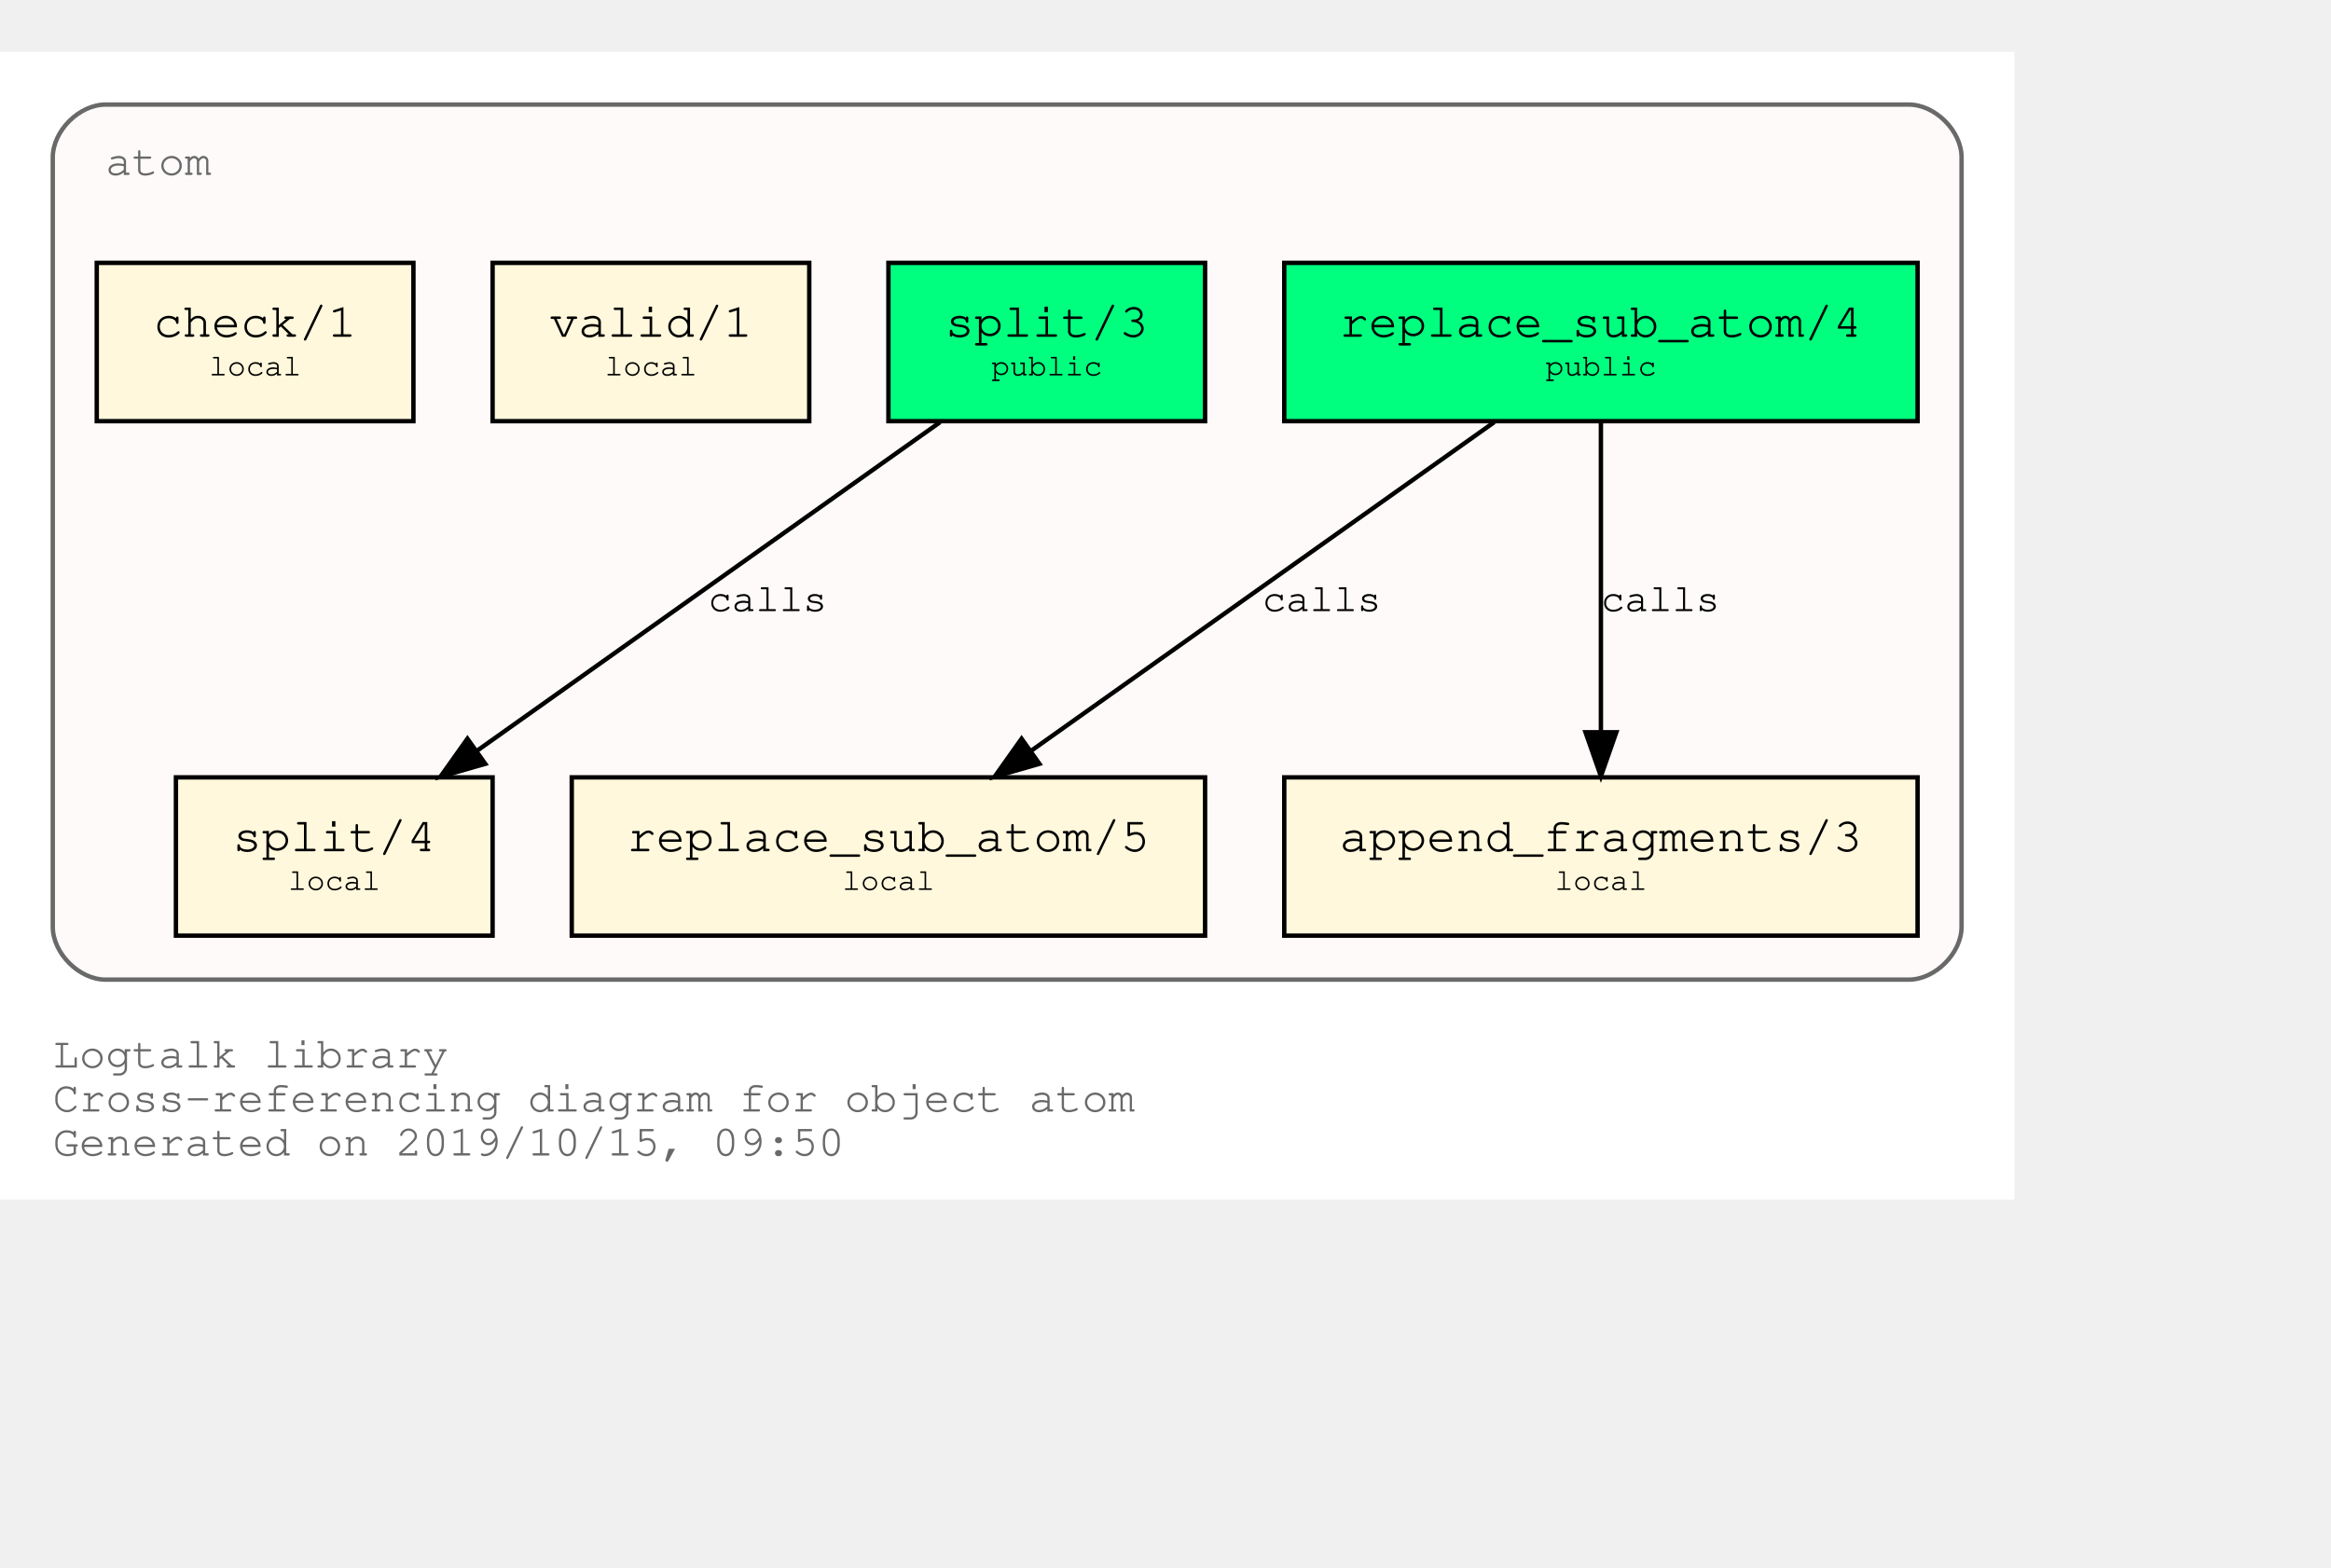
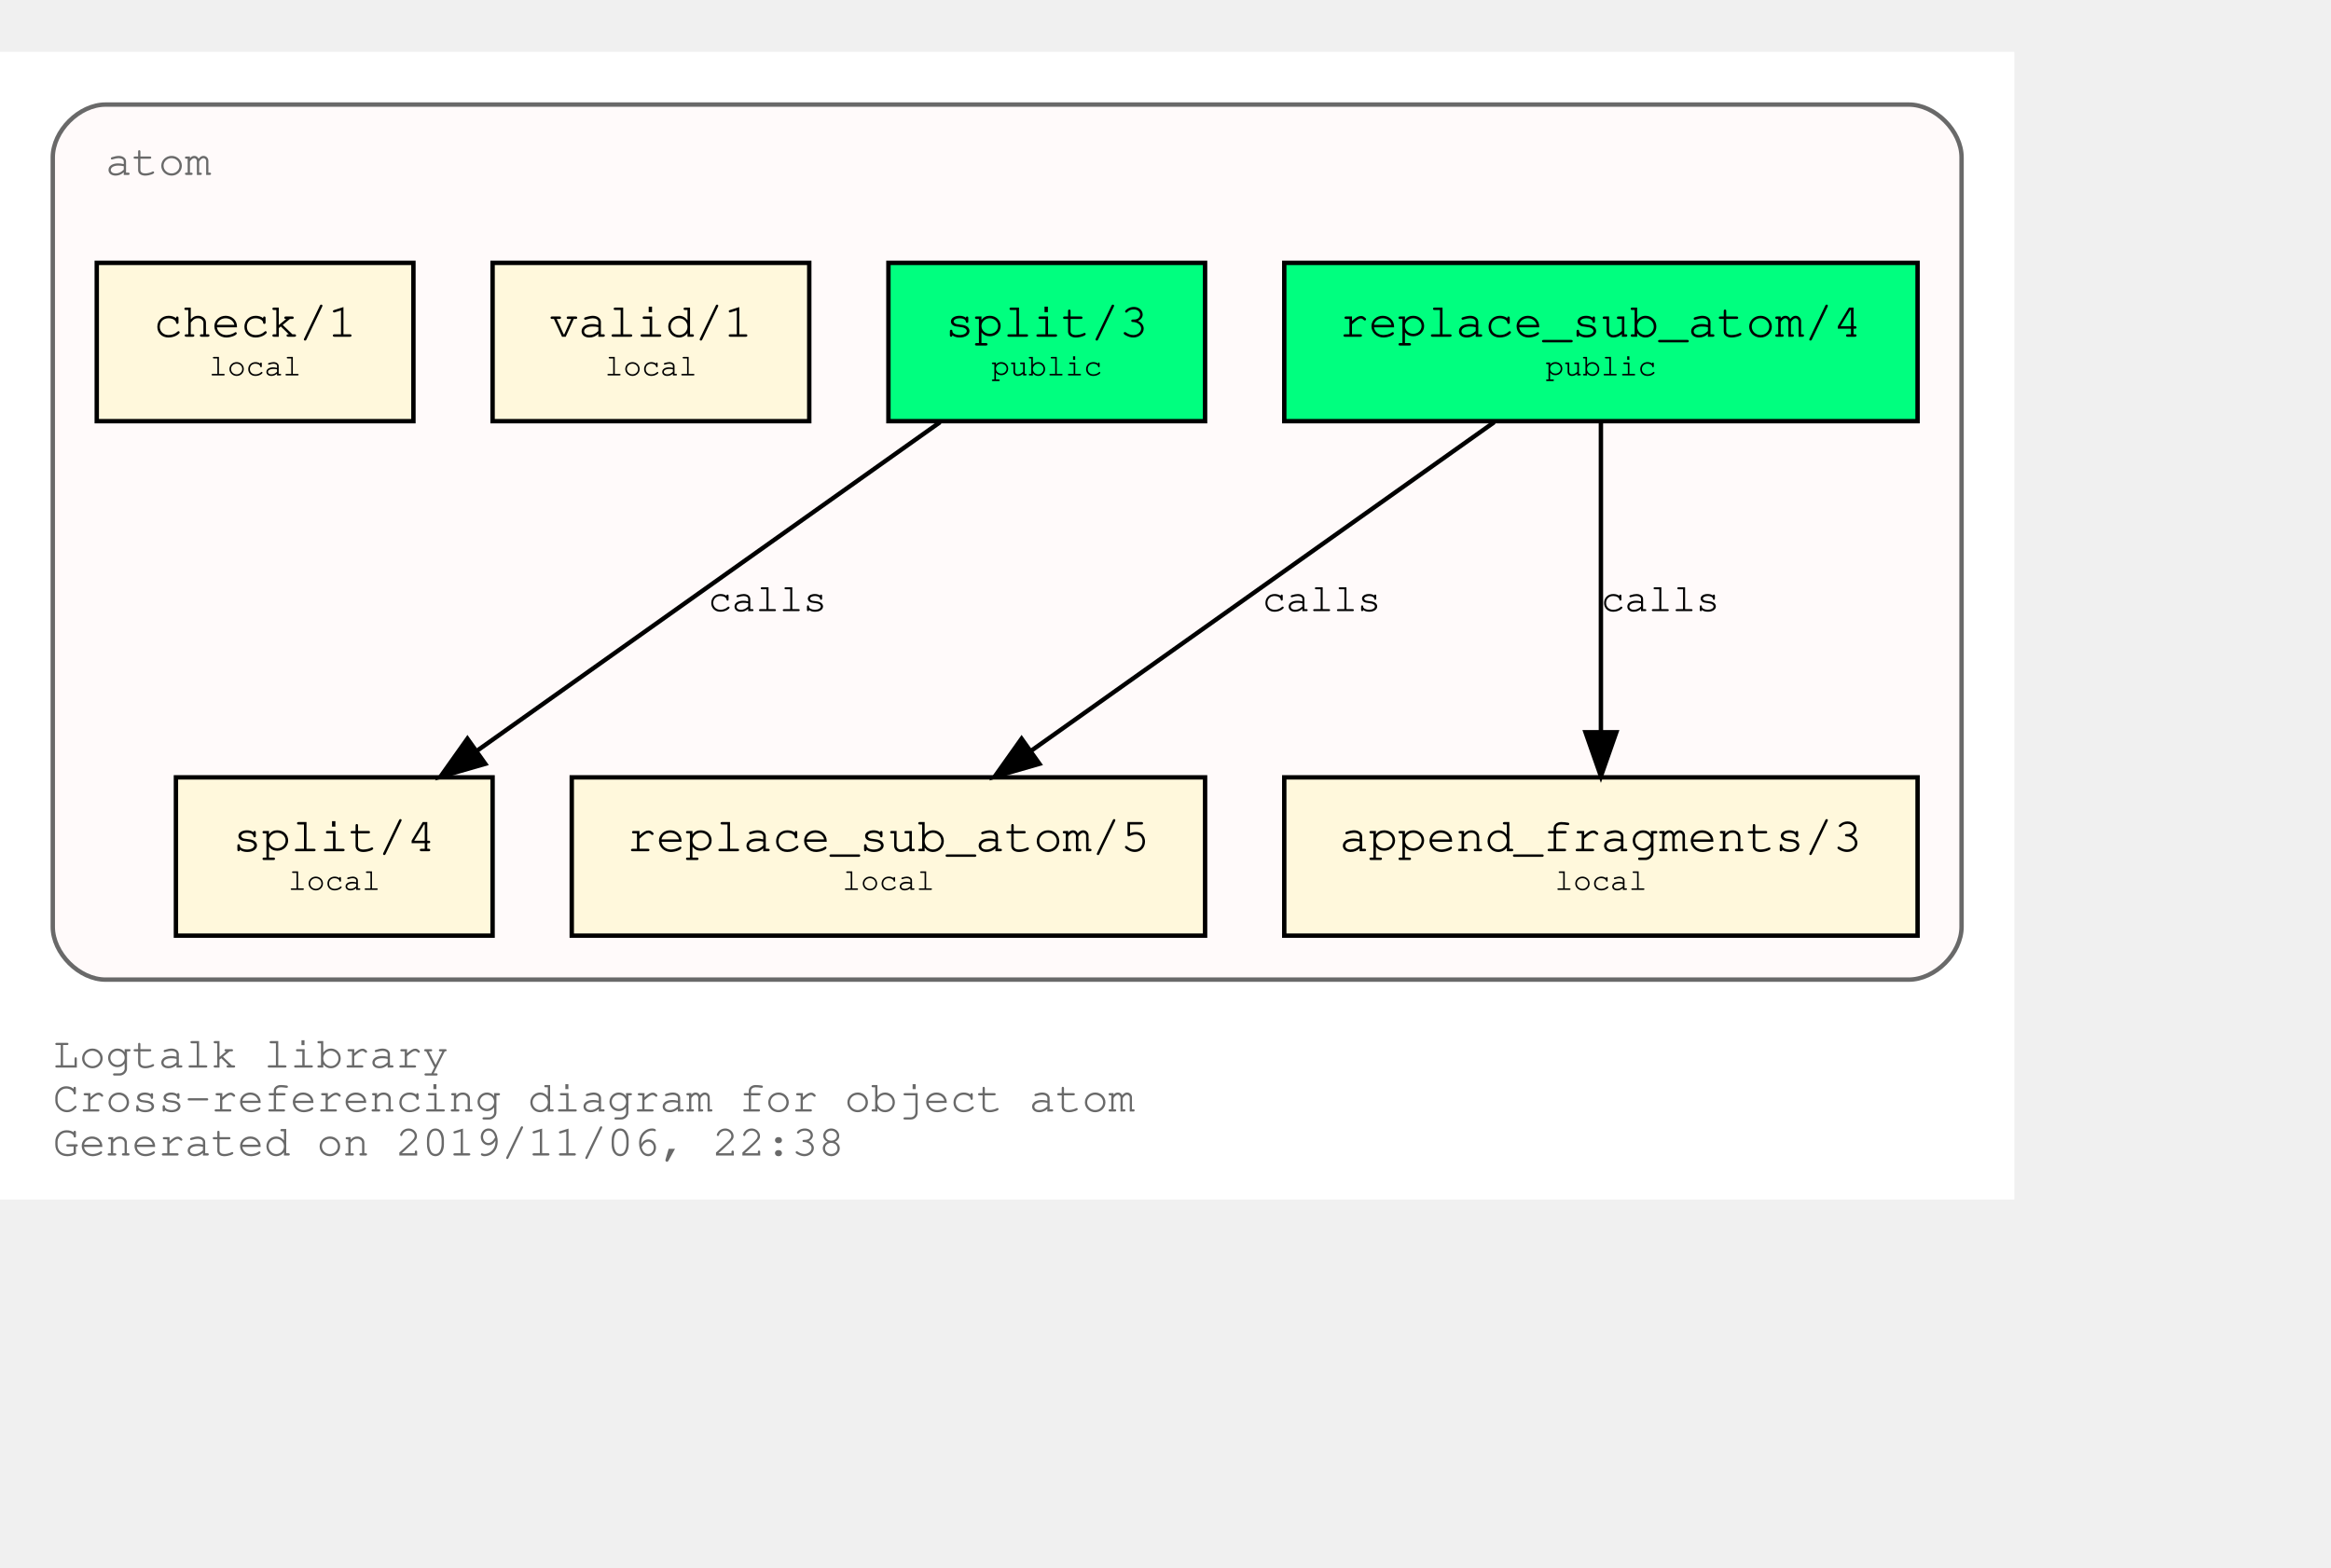
<svg xmlns="http://www.w3.org/2000/svg" xmlns:xlink="http://www.w3.org/1999/xlink" width="602pt" height="405pt" viewBox="72.00 72.00 530.00 333.00">
  <g id="graph0" class="graph" transform="scale(1 1) rotate(0) translate(76 329)">
    <polygon fill="white" stroke="transparent" points="-4,4 -4,-257 454,-257 454,4 -4,4" />
    <text text-anchor="start" x="8" y="-26" font-family="Courier,monospace" font-size="10.00" fill="dimgray">Logtalk library</text>
    <text text-anchor="start" x="8" y="-16" font-family="Courier,monospace" font-size="10.00" fill="dimgray">Cross-referencing diagram for object atom</text>
-     <text text-anchor="start" x="8" y="-6" font-family="Courier,monospace" font-size="10.00" fill="dimgray">Generated on 2019/10/15, 09:50</text>
+     <text text-anchor="start" x="8" y="-6" font-family="Courier,monospace" font-size="10.00" fill="dimgray">Generated on 2019/11/06, 22:38</text>
    <g id="clust1" class="cluster">
      <g id="a_clust1">
        <a xlink:title="atom">
          <path fill="snow" stroke="dimgray" d="M20,-46C20,-46 430,-46 430,-46 436,-46 442,-52 442,-58 442,-58 442,-233 442,-233 442,-239 436,-245 430,-245 430,-245 20,-245 20,-245 14,-245 8,-239 8,-233 8,-233 8,-58 8,-58 8,-52 14,-46 20,-46" />
          <g id="a_clust1_0">
-             <a xlink:href="https://github.com/LogtalkDotOrg/logtalk3/tree/ad1a53d053eac337018965b4bec4b894b5d24d14/library/types/atom.lgt" xlink:title="https://github.com/LogtalkDotOrg/logtalk3/tree/ad1a53d053eac337018965b4bec4b894b5d24d14/library/types/atom.lgt">
+             <a xlink:href="https://github.com/LogtalkDotOrg/logtalk3/tree/d4987f9d603fb61a3bb196eba9393c7289ba05b8/library/types/atom.lgt" xlink:title="https://github.com/LogtalkDotOrg/logtalk3/tree/d4987f9d603fb61a3bb196eba9393c7289ba05b8/library/types/atom.lgt">
              <text text-anchor="start" x="20" y="-229" font-family="Courier,monospace" font-size="10.00" fill="dimgray">atom</text>
            </a>
          </g>
        </a>
      </g>
    </g>
    <g id="node1" class="node">
      <g id="a_node1">
-         <a xlink:href="https://github.com/LogtalkDotOrg/logtalk3/tree/ad1a53d053eac337018965b4bec4b894b5d24d14/library/types/atom.lgt#L31" xlink:title="https://github.com/LogtalkDotOrg/logtalk3/tree/ad1a53d053eac337018965b4bec4b894b5d24d14/library/types/atom.lgt#L31">
+         <a xlink:href="https://github.com/LogtalkDotOrg/logtalk3/tree/d4987f9d603fb61a3bb196eba9393c7289ba05b8/library/types/atom.lgt#L31" xlink:title="https://github.com/LogtalkDotOrg/logtalk3/tree/d4987f9d603fb61a3bb196eba9393c7289ba05b8/library/types/atom.lgt#L31">
          <polygon fill="springgreen" stroke="black" points="432,-209 288,-209 288,-173 432,-173 432,-209" />
          <text text-anchor="start" x="295.8" y="-192.8" font-family="Courier,monospace" font-size="9.00"> </text>
          <text text-anchor="start" x="300.59" y="-192.2" font-family="Courier,monospace" font-size="11.00">replace_sub_atom/4</text>
          <text text-anchor="start" x="418.8" y="-192.8" font-family="Courier,monospace" font-size="9.00"> </text>
          <text text-anchor="start" x="295.8" y="-182.8" font-family="Courier,monospace" font-size="9.00"> </text>
          <text text-anchor="start" x="347.4" y="-183.4" font-family="Courier,monospace" font-size="7.00">public</text>
          <text text-anchor="start" x="418.8" y="-182.8" font-family="Courier,monospace" font-size="9.00"> </text>
        </a>
      </g>
    </g>
    <g id="node4" class="node">
      <g id="a_node4">
-         <a xlink:href="https://github.com/LogtalkDotOrg/logtalk3/tree/ad1a53d053eac337018965b4bec4b894b5d24d14/library/types/atom.lgt#L53" xlink:title="https://github.com/LogtalkDotOrg/logtalk3/tree/ad1a53d053eac337018965b4bec4b894b5d24d14/library/types/atom.lgt#L53">
+         <a xlink:href="https://github.com/LogtalkDotOrg/logtalk3/tree/d4987f9d603fb61a3bb196eba9393c7289ba05b8/library/types/atom.lgt#L53" xlink:title="https://github.com/LogtalkDotOrg/logtalk3/tree/d4987f9d603fb61a3bb196eba9393c7289ba05b8/library/types/atom.lgt#L53">
          <polygon fill="cornsilk" stroke="black" points="270,-92 126,-92 126,-56 270,-56 270,-92" />
          <text text-anchor="start" x="133.8" y="-75.8" font-family="Courier,monospace" font-size="9.00"> </text>
          <text text-anchor="start" x="138.59" y="-75.2" font-family="Courier,monospace" font-size="11.00">replace_sub_atom/5</text>
          <text text-anchor="start" x="256.8" y="-75.8" font-family="Courier,monospace" font-size="9.00"> </text>
          <text text-anchor="start" x="133.8" y="-65.8" font-family="Courier,monospace" font-size="9.00"> </text>
          <text text-anchor="start" x="187.5" y="-66.4" font-family="Courier,monospace" font-size="7.00">local</text>
          <text text-anchor="start" x="256.8" y="-65.8" font-family="Courier,monospace" font-size="9.00"> </text>
        </a>
      </g>
    </g>
    <g id="edge1" class="edge">
      <g id="a_edge1">
-         <a xlink:href="https://github.com/LogtalkDotOrg/logtalk3/tree/ad1a53d053eac337018965b4bec4b894b5d24d14/library/types/atom.lgt#L45" xlink:title="calls">
+         <a xlink:href="https://github.com/LogtalkDotOrg/logtalk3/tree/d4987f9d603fb61a3bb196eba9393c7289ba05b8/library/types/atom.lgt#L45" xlink:title="calls">
          <path fill="none" stroke="black" d="M335.75,-172.78C307.75,-152.91 261.58,-120.13 230.49,-98.07" />
          <polygon fill="black" stroke="black" points="232.33,-95.08 222.15,-92.15 228.28,-100.79 232.33,-95.08" />
        </a>
      </g>
      <g id="a_edge1-label">
-         <a xlink:href="https://github.com/LogtalkDotOrg/logtalk3/tree/ad1a53d053eac337018965b4bec4b894b5d24d14/library/types/atom.lgt#L45" xlink:title="https://github.com/LogtalkDotOrg/logtalk3/tree/ad1a53d053eac337018965b4bec4b894b5d24d14/library/types/atom.lgt#L45">
+         <a xlink:href="https://github.com/LogtalkDotOrg/logtalk3/tree/d4987f9d603fb61a3bb196eba9393c7289ba05b8/library/types/atom.lgt#L45" xlink:title="https://github.com/LogtalkDotOrg/logtalk3/tree/d4987f9d603fb61a3bb196eba9393c7289ba05b8/library/types/atom.lgt#L45">
          <text text-anchor="start" x="283" y="-129.8" font-family="Courier,monospace" font-size="9.00">calls</text>
        </a>
      </g>
    </g>
    <g id="node5" class="node">
      <g id="a_node5">
-         <a xlink:href="https://github.com/LogtalkDotOrg/logtalk3/tree/ad1a53d053eac337018965b4bec4b894b5d24d14/library/types/atom.lgt#L64" xlink:title="https://github.com/LogtalkDotOrg/logtalk3/tree/ad1a53d053eac337018965b4bec4b894b5d24d14/library/types/atom.lgt#L64">
+         <a xlink:href="https://github.com/LogtalkDotOrg/logtalk3/tree/d4987f9d603fb61a3bb196eba9393c7289ba05b8/library/types/atom.lgt#L64" xlink:title="https://github.com/LogtalkDotOrg/logtalk3/tree/d4987f9d603fb61a3bb196eba9393c7289ba05b8/library/types/atom.lgt#L64">
          <polygon fill="cornsilk" stroke="black" points="432,-92 288,-92 288,-56 432,-56 432,-92" />
          <text text-anchor="start" x="295.8" y="-75.8" font-family="Courier,monospace" font-size="9.00"> </text>
          <text text-anchor="start" x="300.59" y="-75.2" font-family="Courier,monospace" font-size="11.00">append_fragments/3</text>
          <text text-anchor="start" x="418.8" y="-75.8" font-family="Courier,monospace" font-size="9.00"> </text>
          <text text-anchor="start" x="295.8" y="-65.8" font-family="Courier,monospace" font-size="9.00"> </text>
          <text text-anchor="start" x="349.5" y="-66.4" font-family="Courier,monospace" font-size="7.00">local</text>
          <text text-anchor="start" x="418.8" y="-65.8" font-family="Courier,monospace" font-size="9.00"> </text>
        </a>
      </g>
    </g>
    <g id="edge2" class="edge">
      <g id="a_edge2">
-         <a xlink:href="https://github.com/LogtalkDotOrg/logtalk3/tree/ad1a53d053eac337018965b4bec4b894b5d24d14/library/types/atom.lgt#L45" xlink:title="calls">
+         <a xlink:href="https://github.com/LogtalkDotOrg/logtalk3/tree/d4987f9d603fb61a3bb196eba9393c7289ba05b8/library/types/atom.lgt#L45" xlink:title="calls">
          <path fill="none" stroke="black" d="M360,-172.53C360,-153.94 360,-124.24 360,-102.5" />
          <polygon fill="black" stroke="black" points="363.5,-102.25 360,-92.25 356.5,-102.25 363.5,-102.25" />
        </a>
      </g>
      <g id="a_edge2-label">
-         <a xlink:href="https://github.com/LogtalkDotOrg/logtalk3/tree/ad1a53d053eac337018965b4bec4b894b5d24d14/library/types/atom.lgt#L45" xlink:title="https://github.com/LogtalkDotOrg/logtalk3/tree/ad1a53d053eac337018965b4bec4b894b5d24d14/library/types/atom.lgt#L45">
+         <a xlink:href="https://github.com/LogtalkDotOrg/logtalk3/tree/d4987f9d603fb61a3bb196eba9393c7289ba05b8/library/types/atom.lgt#L45" xlink:title="https://github.com/LogtalkDotOrg/logtalk3/tree/d4987f9d603fb61a3bb196eba9393c7289ba05b8/library/types/atom.lgt#L45">
          <text text-anchor="start" x="360" y="-129.8" font-family="Courier,monospace" font-size="9.00">calls</text>
        </a>
      </g>
    </g>
    <g id="node2" class="node">
      <g id="a_node2">
-         <a xlink:href="https://github.com/LogtalkDotOrg/logtalk3/tree/ad1a53d053eac337018965b4bec4b894b5d24d14/library/types/atom.lgt#L38" xlink:title="https://github.com/LogtalkDotOrg/logtalk3/tree/ad1a53d053eac337018965b4bec4b894b5d24d14/library/types/atom.lgt#L38">
+         <a xlink:href="https://github.com/LogtalkDotOrg/logtalk3/tree/d4987f9d603fb61a3bb196eba9393c7289ba05b8/library/types/atom.lgt#L38" xlink:title="https://github.com/LogtalkDotOrg/logtalk3/tree/d4987f9d603fb61a3bb196eba9393c7289ba05b8/library/types/atom.lgt#L38">
          <polygon fill="springgreen" stroke="black" points="270,-209 198,-209 198,-173 270,-173 270,-209" />
          <text text-anchor="start" x="205.8" y="-192.8" font-family="Courier,monospace" font-size="9.00"> </text>
          <text text-anchor="start" x="210.9" y="-192.2" font-family="Courier,monospace" font-size="11.00">split/3</text>
          <text text-anchor="start" x="256.8" y="-192.8" font-family="Courier,monospace" font-size="9.00"> </text>
          <text text-anchor="start" x="205.8" y="-182.8" font-family="Courier,monospace" font-size="9.00"> </text>
          <text text-anchor="start" x="221.4" y="-183.4" font-family="Courier,monospace" font-size="7.00">public</text>
          <text text-anchor="start" x="256.8" y="-182.8" font-family="Courier,monospace" font-size="9.00"> </text>
        </a>
      </g>
    </g>
    <g id="node6" class="node">
      <g id="a_node6">
-         <a xlink:href="https://github.com/LogtalkDotOrg/logtalk3/tree/ad1a53d053eac337018965b4bec4b894b5d24d14/library/types/atom.lgt#L73" xlink:title="https://github.com/LogtalkDotOrg/logtalk3/tree/ad1a53d053eac337018965b4bec4b894b5d24d14/library/types/atom.lgt#L73">
+         <a xlink:href="https://github.com/LogtalkDotOrg/logtalk3/tree/d4987f9d603fb61a3bb196eba9393c7289ba05b8/library/types/atom.lgt#L73" xlink:title="https://github.com/LogtalkDotOrg/logtalk3/tree/d4987f9d603fb61a3bb196eba9393c7289ba05b8/library/types/atom.lgt#L73">
          <polygon fill="cornsilk" stroke="black" points="108,-92 36,-92 36,-56 108,-56 108,-92" />
          <text text-anchor="start" x="43.8" y="-75.8" font-family="Courier,monospace" font-size="9.00"> </text>
          <text text-anchor="start" x="48.9" y="-75.2" font-family="Courier,monospace" font-size="11.00">split/4</text>
          <text text-anchor="start" x="94.8" y="-75.8" font-family="Courier,monospace" font-size="9.00"> </text>
          <text text-anchor="start" x="43.8" y="-65.8" font-family="Courier,monospace" font-size="9.00"> </text>
          <text text-anchor="start" x="61.5" y="-66.4" font-family="Courier,monospace" font-size="7.00">local</text>
          <text text-anchor="start" x="94.8" y="-65.8" font-family="Courier,monospace" font-size="9.00"> </text>
        </a>
      </g>
    </g>
    <g id="edge3" class="edge">
      <g id="a_edge3">
-         <a xlink:href="https://github.com/LogtalkDotOrg/logtalk3/tree/ad1a53d053eac337018965b4bec4b894b5d24d14/library/types/atom.lgt#L69" xlink:title="calls">
+         <a xlink:href="https://github.com/LogtalkDotOrg/logtalk3/tree/d4987f9d603fb61a3bb196eba9393c7289ba05b8/library/types/atom.lgt#L69" xlink:title="calls">
          <path fill="none" stroke="black" d="M209.75,-172.78C181.75,-152.91 135.58,-120.13 104.49,-98.07" />
          <polygon fill="black" stroke="black" points="106.33,-95.08 96.15,-92.15 102.28,-100.79 106.33,-95.08" />
        </a>
      </g>
      <g id="a_edge3-label">
-         <a xlink:href="https://github.com/LogtalkDotOrg/logtalk3/tree/ad1a53d053eac337018965b4bec4b894b5d24d14/library/types/atom.lgt#L69" xlink:title="https://github.com/LogtalkDotOrg/logtalk3/tree/ad1a53d053eac337018965b4bec4b894b5d24d14/library/types/atom.lgt#L69">
+         <a xlink:href="https://github.com/LogtalkDotOrg/logtalk3/tree/d4987f9d603fb61a3bb196eba9393c7289ba05b8/library/types/atom.lgt#L69" xlink:title="https://github.com/LogtalkDotOrg/logtalk3/tree/d4987f9d603fb61a3bb196eba9393c7289ba05b8/library/types/atom.lgt#L69">
          <text text-anchor="start" x="157" y="-129.8" font-family="Courier,monospace" font-size="9.00">calls</text>
        </a>
      </g>
    </g>
    <g id="node3" class="node">
      <g id="a_node3">
-         <a xlink:href="https://github.com/LogtalkDotOrg/logtalk3/tree/ad1a53d053eac337018965b4bec4b894b5d24d14/library/types/atom.lgt#L84" xlink:title="https://github.com/LogtalkDotOrg/logtalk3/tree/ad1a53d053eac337018965b4bec4b894b5d24d14/library/types/atom.lgt#L84">
+         <a xlink:href="https://github.com/LogtalkDotOrg/logtalk3/tree/d4987f9d603fb61a3bb196eba9393c7289ba05b8/library/types/atom.lgt#L84" xlink:title="https://github.com/LogtalkDotOrg/logtalk3/tree/d4987f9d603fb61a3bb196eba9393c7289ba05b8/library/types/atom.lgt#L84">
          <polygon fill="cornsilk" stroke="black" points="180,-209 108,-209 108,-173 180,-173 180,-209" />
          <text text-anchor="start" x="115.8" y="-192.8" font-family="Courier,monospace" font-size="9.00"> </text>
          <text text-anchor="start" x="120.9" y="-192.2" font-family="Courier,monospace" font-size="11.00">valid/1</text>
          <text text-anchor="start" x="166.8" y="-192.8" font-family="Courier,monospace" font-size="9.00"> </text>
          <text text-anchor="start" x="115.8" y="-182.8" font-family="Courier,monospace" font-size="9.00"> </text>
          <text text-anchor="start" x="133.5" y="-183.4" font-family="Courier,monospace" font-size="7.00">local</text>
          <text text-anchor="start" x="166.8" y="-182.8" font-family="Courier,monospace" font-size="9.00"> </text>
        </a>
      </g>
    </g>
    <g id="node7" class="node">
      <g id="a_node7">
-         <a xlink:href="https://github.com/LogtalkDotOrg/logtalk3/tree/ad1a53d053eac337018965b4bec4b894b5d24d14/library/types/atom.lgt#L87" xlink:title="https://github.com/LogtalkDotOrg/logtalk3/tree/ad1a53d053eac337018965b4bec4b894b5d24d14/library/types/atom.lgt#L87">
+         <a xlink:href="https://github.com/LogtalkDotOrg/logtalk3/tree/d4987f9d603fb61a3bb196eba9393c7289ba05b8/library/types/atom.lgt#L87" xlink:title="https://github.com/LogtalkDotOrg/logtalk3/tree/d4987f9d603fb61a3bb196eba9393c7289ba05b8/library/types/atom.lgt#L87">
          <polygon fill="cornsilk" stroke="black" points="90,-209 18,-209 18,-173 90,-173 90,-209" />
          <text text-anchor="start" x="25.8" y="-192.8" font-family="Courier,monospace" font-size="9.00"> </text>
          <text text-anchor="start" x="30.9" y="-192.2" font-family="Courier,monospace" font-size="11.00">check/1</text>
          <text text-anchor="start" x="76.8" y="-192.8" font-family="Courier,monospace" font-size="9.00"> </text>
          <text text-anchor="start" x="25.8" y="-182.8" font-family="Courier,monospace" font-size="9.00"> </text>
          <text text-anchor="start" x="43.5" y="-183.4" font-family="Courier,monospace" font-size="7.00">local</text>
          <text text-anchor="start" x="76.8" y="-182.8" font-family="Courier,monospace" font-size="9.00"> </text>
        </a>
      </g>
    </g>
  </g>
</svg>
